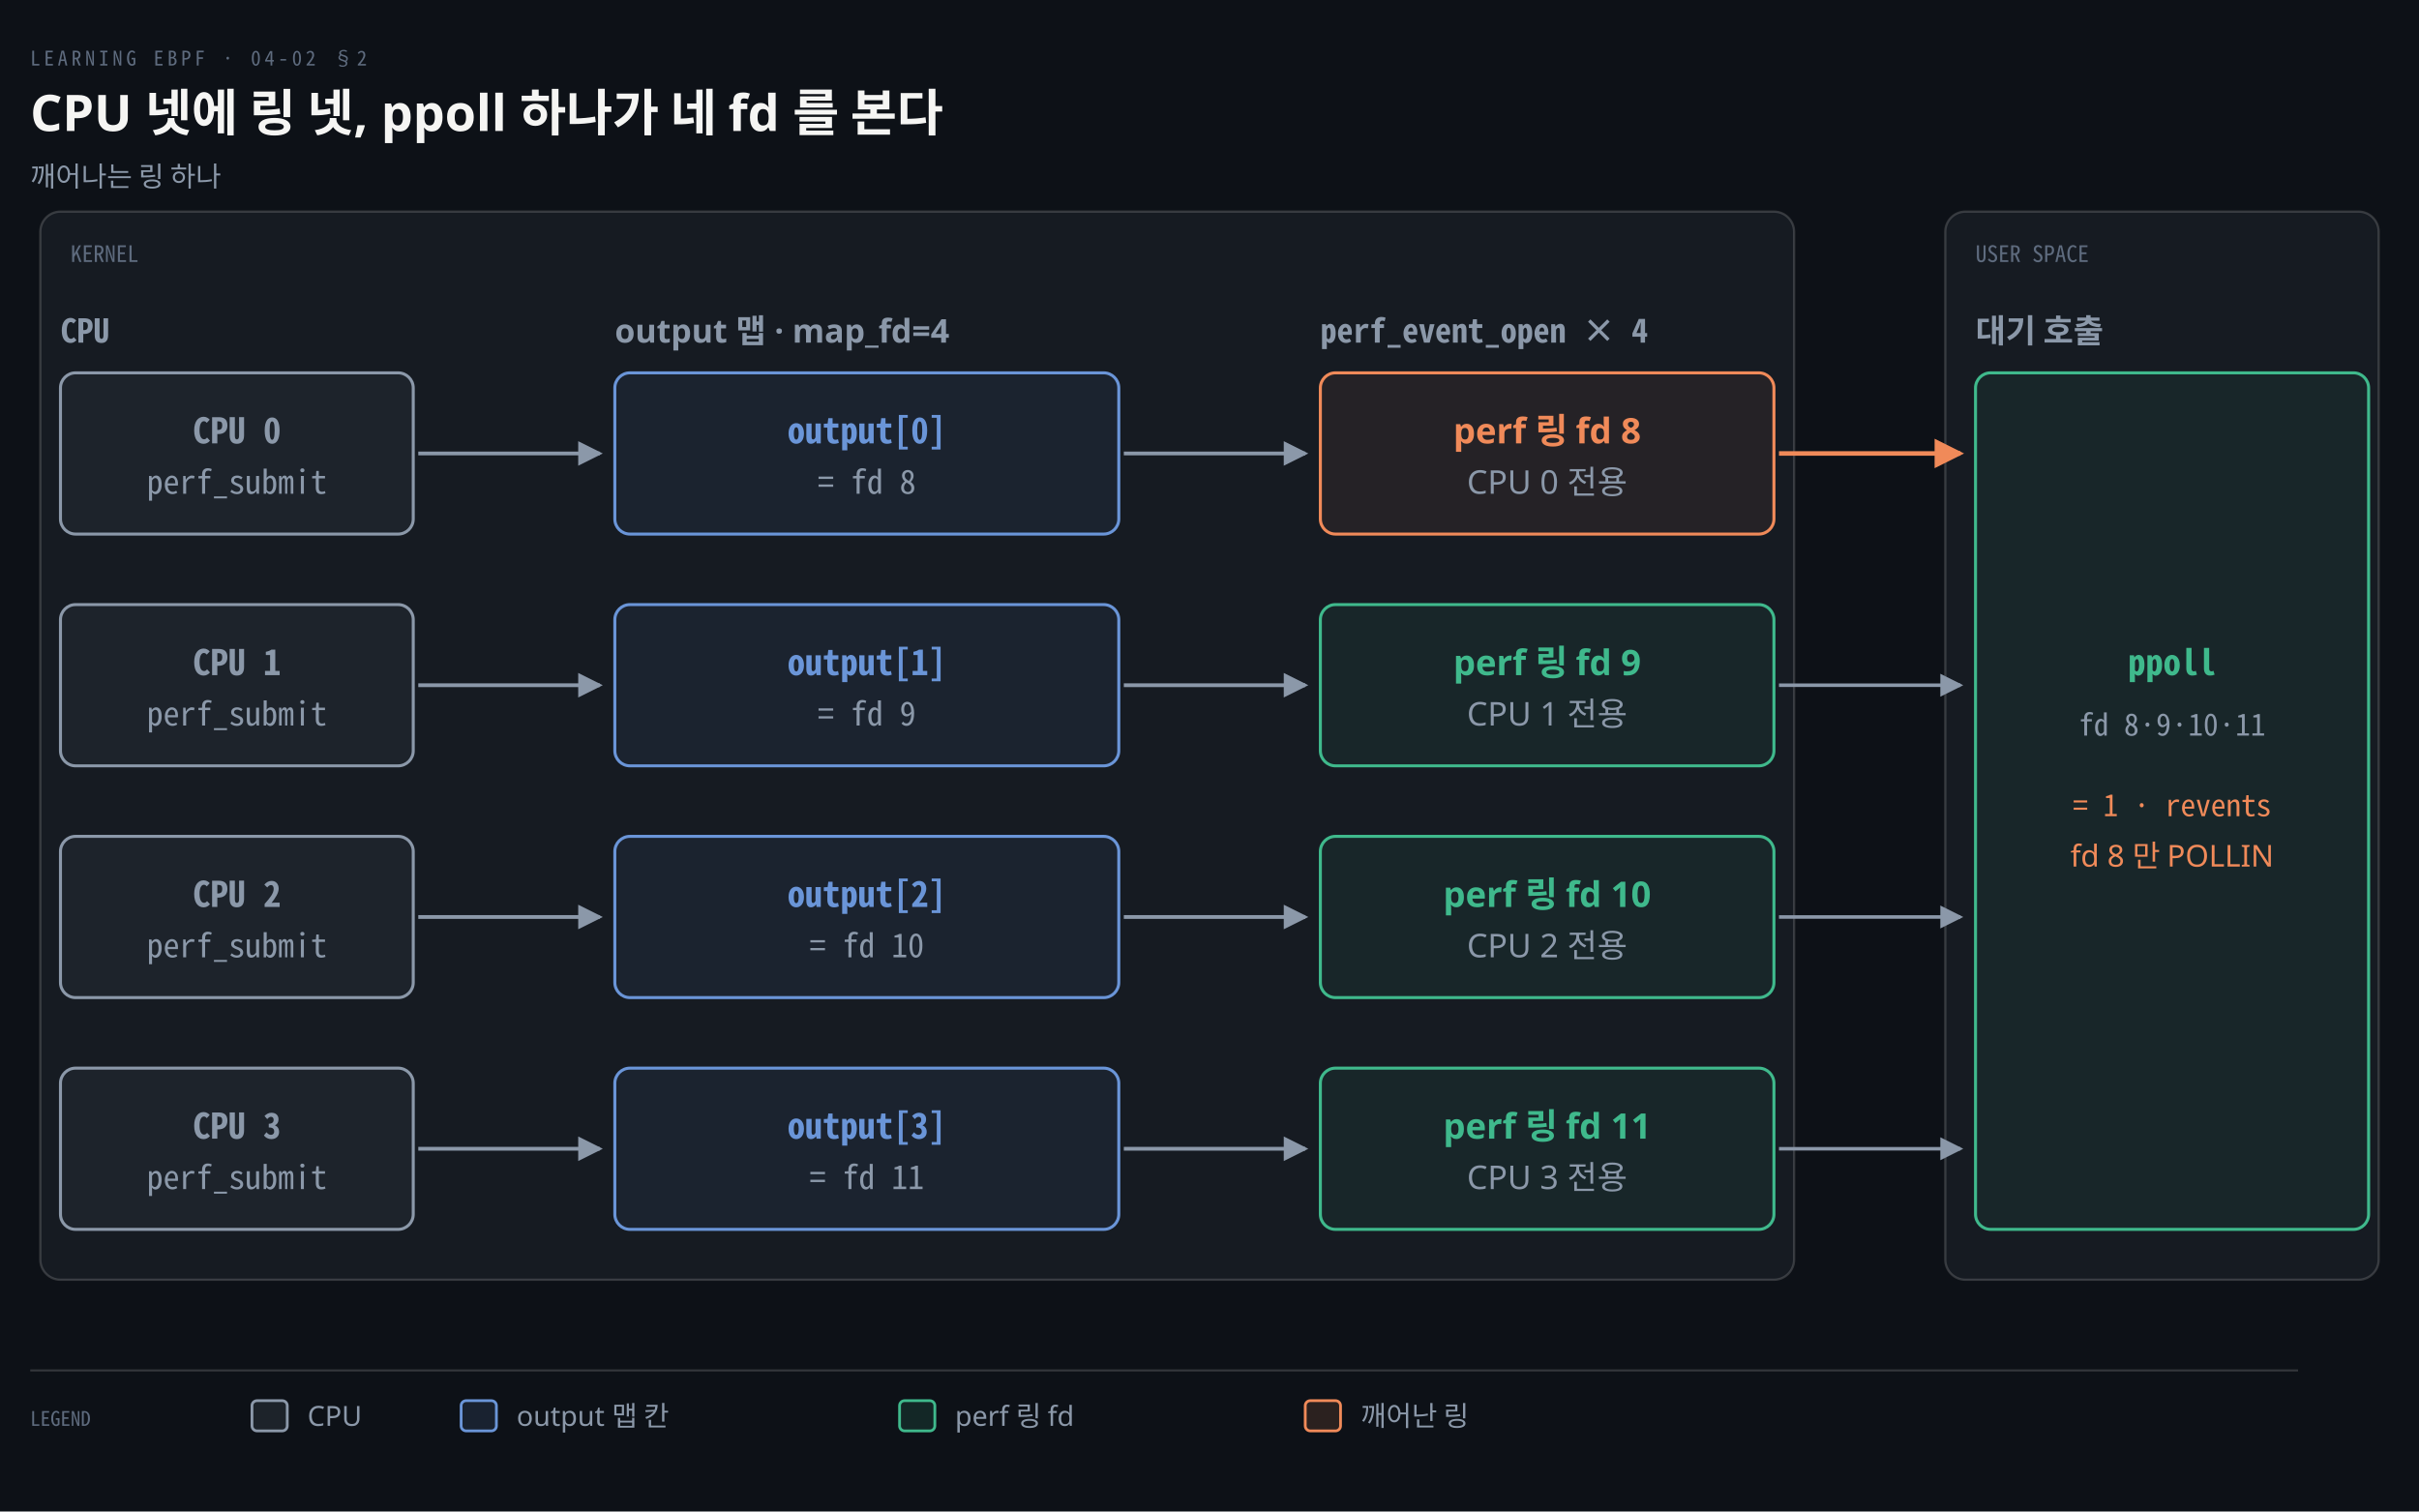
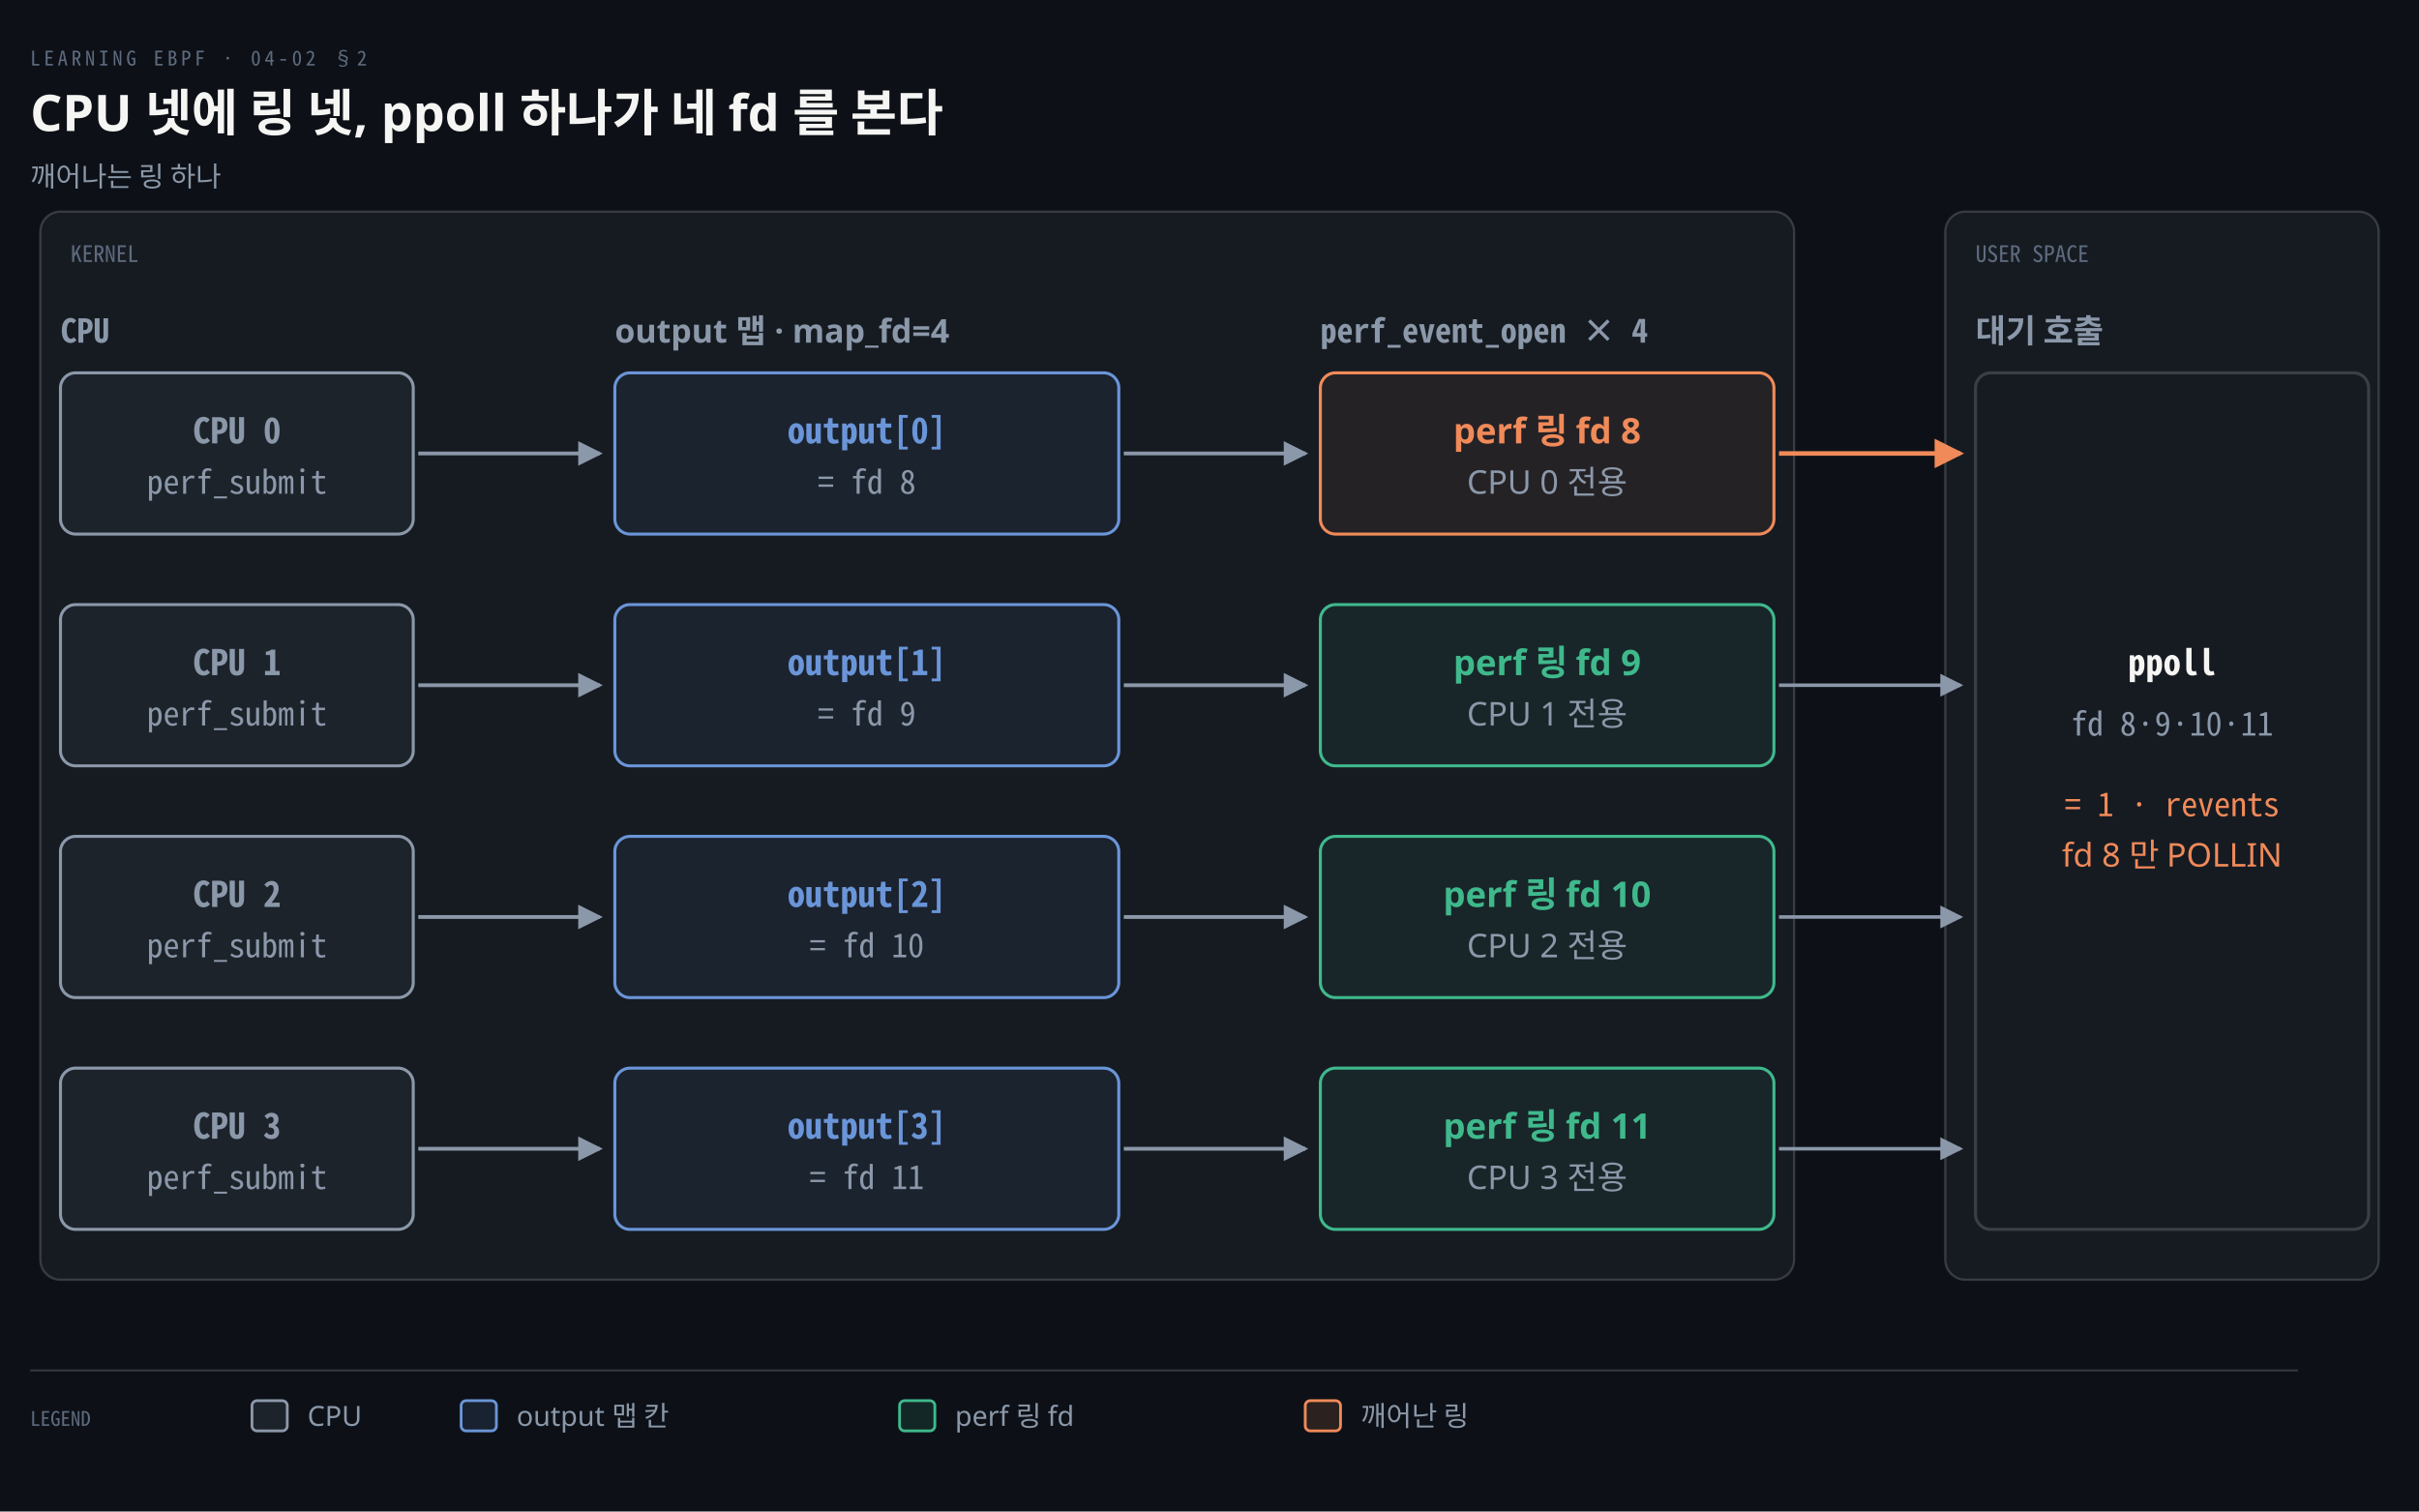
<svg xmlns="http://www.w3.org/2000/svg" viewBox="0 0 960 600" width="100%" role="img" aria-labelledby="dt dd">
  <defs>
    <marker id="ar" viewBox="0 0 8 8" refX="7" refY="4" markerWidth="6.5" markerHeight="6.5" orient="auto">
      <path d="M0 0 L8 4 L0 8 z" fill="#8B98A9" />
    </marker>
    <marker id="ok" viewBox="0 0 8 8" refX="7" refY="4" markerWidth="6.5" markerHeight="6.5" orient="auto">
      <path d="M0 0 L8 4 L0 8 z" fill="#3FB98C" />
    </marker>
    <marker id="warn" viewBox="0 0 8 8" refX="7" refY="4" markerWidth="6.5" markerHeight="6.5" orient="auto">
      <path d="M0 0 L8 4 L0 8 z" fill="#E3B341" />
    </marker>
    <marker id="bad" viewBox="0 0 8 8" refX="7" refY="4" markerWidth="6.5" markerHeight="6.5" orient="auto">
      <path d="M0 0 L8 4 L0 8 z" fill="#F0616D" />
    </marker>
    <marker id="info" viewBox="0 0 8 8" refX="7" refY="4" markerWidth="6.5" markerHeight="6.5" orient="auto">
      <path d="M0 0 L8 4 L0 8 z" fill="#6A95D8" />
    </marker>
    <marker id="acc" viewBox="0 0 8 8" refX="7" refY="4" markerWidth="6.5" markerHeight="6.5" orient="auto">
      <path d="M0 0 L8 4 L0 8 z" fill="#F08A59" />
    </marker>
    <marker id="soft" viewBox="0 0 8 8" refX="7" refY="4" markerWidth="6.5" markerHeight="6.5" orient="auto">
      <path d="M0 0 L8 4 L0 8 z" fill="#5E6B7E" />
    </marker>
  </defs>
  <rect width="960" height="600" fill="#0D1117" />
  <text x="12" y="26" font-family="'Geist Mono','Noto Sans Mono CJK KR',monospace" font-size="8" letter-spacing="0.18em" fill="#5E6B7E">LEARNING EBPF · 04-02 §2</text>
  <text x="12" y="52" font-family="'Geist','Apple SD Gothic Neo','Noto Sans KR','Malgun Gothic',sans-serif" font-size="20" font-weight="600" fill="#F5F5F3">CPU 넷에 링 넷, ppoll 하나가 네 fd 를 본다</text>
  <text x="12" y="74" font-family="'Geist','Apple SD Gothic Neo','Noto Sans KR','Malgun Gothic',sans-serif" font-size="11" fill="#8B98A9">깨어나는 링 하나</text>
  <rect x="16" y="84" width="696" height="424" rx="8" fill="#161B22" stroke="rgba(191,192,192,0.22)" stroke-width="0.9" />
  <text x="28" y="104" text-anchor="start" font-family="'Geist Mono','Noto Sans Mono CJK KR',monospace" font-size="9" font-weight="400" fill="#5E6B7E">KERNEL</text>
  <rect x="772" y="84" width="172" height="424" rx="8" fill="#161B22" stroke="rgba(191,192,192,0.22)" stroke-width="0.9" />
  <text x="784" y="104" text-anchor="start" font-family="'Geist Mono','Noto Sans Mono CJK KR',monospace" font-size="9" font-weight="400" fill="#5E6B7E">USER SPACE</text>
  <text x="24" y="136" text-anchor="start" font-family="'Geist Mono','Noto Sans Mono CJK KR',monospace" font-size="13" font-weight="600" fill="#8B98A9">CPU</text>
  <text x="244" y="136" text-anchor="start" font-family="'Geist','Apple SD Gothic Neo','Noto Sans KR','Malgun Gothic',sans-serif" font-size="13" font-weight="600" fill="#8B98A9">output 맵 · map_fd=4</text>
  <text x="524" y="136" text-anchor="start" font-family="'Geist Mono','Noto Sans Mono CJK KR',monospace" font-size="13" font-weight="600" fill="#8B98A9">perf_event_open × 4</text>
  <text x="784" y="136" text-anchor="start" font-family="'Geist','Apple SD Gothic Neo','Noto Sans KR','Malgun Gothic',sans-serif" font-size="13" font-weight="600" fill="#8B98A9">대기 호출</text>
  <path d="M 166 180 L 238 180" fill="none" stroke="#8B98A9" stroke-width="1.5" marker-end="url(#ar)" />
  <path d="M 446 180 L 518 180" fill="none" stroke="#8B98A9" stroke-width="1.5" marker-end="url(#ar)" />
  <path d="M 706 180 L 778 180" fill="none" stroke="#F08A59" stroke-width="1.8" marker-end="url(#acc)" />
  <path d="M 166 272 L 238 272" fill="none" stroke="#8B98A9" stroke-width="1.5" marker-end="url(#ar)" />
  <path d="M 446 272 L 518 272" fill="none" stroke="#8B98A9" stroke-width="1.5" marker-end="url(#ar)" />
  <path d="M 706 272 L 778 272" fill="none" stroke="#8B98A9" stroke-width="1.4" marker-end="url(#ar)" />
  <path d="M 166 364 L 238 364" fill="none" stroke="#8B98A9" stroke-width="1.5" marker-end="url(#ar)" />
  <path d="M 446 364 L 518 364" fill="none" stroke="#8B98A9" stroke-width="1.5" marker-end="url(#ar)" />
  <path d="M 706 364 L 778 364" fill="none" stroke="#8B98A9" stroke-width="1.4" marker-end="url(#ar)" />
  <path d="M 166 456 L 238 456" fill="none" stroke="#8B98A9" stroke-width="1.5" marker-end="url(#ar)" />
  <path d="M 446 456 L 518 456" fill="none" stroke="#8B98A9" stroke-width="1.5" marker-end="url(#ar)" />
  <path d="M 706 456 L 778 456" fill="none" stroke="#8B98A9" stroke-width="1.4" marker-end="url(#ar)" />
  <rect x="24" y="148" width="140" height="64" rx="6" fill="#8B98A912" stroke="#8B98A9" stroke-width="1.2" />
  <text x="94.0" y="176" text-anchor="middle" font-family="'Geist Mono','Noto Sans Mono CJK KR',monospace" font-size="14" font-weight="600" fill="#8B98A9">CPU 0</text>
  <text x="94.0" y="196" text-anchor="middle" font-family="'Geist Mono','Noto Sans Mono CJK KR',monospace" font-size="13" font-weight="400" fill="#8B98A9">perf_submit</text>
  <rect x="244" y="148" width="200" height="64" rx="6" fill="#6A95D812" stroke="#6A95D8" stroke-width="1.2" />
  <text x="344.0" y="176" text-anchor="middle" font-family="'Geist Mono','Noto Sans Mono CJK KR',monospace" font-size="14" font-weight="600" fill="#6A95D8">output[0]</text>
  <text x="344.0" y="196" text-anchor="middle" font-family="'Geist Mono','Noto Sans Mono CJK KR',monospace" font-size="13" font-weight="400" fill="#8B98A9">= fd 8</text>
  <rect x="524" y="148" width="180" height="64" rx="6" fill="#F08A5912" stroke="#F08A59" stroke-width="1.2" />
  <text x="614.0" y="176" text-anchor="middle" font-family="'Geist','Apple SD Gothic Neo','Noto Sans KR','Malgun Gothic',sans-serif" font-size="14" font-weight="600" fill="#F08A59">perf 링 fd 8</text>
  <text x="614.0" y="196" text-anchor="middle" font-family="'Geist','Apple SD Gothic Neo','Noto Sans KR','Malgun Gothic',sans-serif" font-size="13" font-weight="400" fill="#8B98A9">CPU 0 전용</text>
  <rect x="24" y="240" width="140" height="64" rx="6" fill="#8B98A912" stroke="#8B98A9" stroke-width="1.2" />
  <text x="94.0" y="268" text-anchor="middle" font-family="'Geist Mono','Noto Sans Mono CJK KR',monospace" font-size="14" font-weight="600" fill="#8B98A9">CPU 1</text>
  <text x="94.0" y="288" text-anchor="middle" font-family="'Geist Mono','Noto Sans Mono CJK KR',monospace" font-size="13" font-weight="400" fill="#8B98A9">perf_submit</text>
  <rect x="244" y="240" width="200" height="64" rx="6" fill="#6A95D812" stroke="#6A95D8" stroke-width="1.2" />
  <text x="344.0" y="268" text-anchor="middle" font-family="'Geist Mono','Noto Sans Mono CJK KR',monospace" font-size="14" font-weight="600" fill="#6A95D8">output[1]</text>
  <text x="344.0" y="288" text-anchor="middle" font-family="'Geist Mono','Noto Sans Mono CJK KR',monospace" font-size="13" font-weight="400" fill="#8B98A9">= fd 9</text>
  <rect x="524" y="240" width="180" height="64" rx="6" fill="#3FB98C12" stroke="#3FB98C" stroke-width="1.2" />
  <text x="614.0" y="268" text-anchor="middle" font-family="'Geist','Apple SD Gothic Neo','Noto Sans KR','Malgun Gothic',sans-serif" font-size="14" font-weight="600" fill="#3FB98C">perf 링 fd 9</text>
  <text x="614.0" y="288" text-anchor="middle" font-family="'Geist','Apple SD Gothic Neo','Noto Sans KR','Malgun Gothic',sans-serif" font-size="13" font-weight="400" fill="#8B98A9">CPU 1 전용</text>
  <rect x="24" y="332" width="140" height="64" rx="6" fill="#8B98A912" stroke="#8B98A9" stroke-width="1.2" />
  <text x="94.0" y="360" text-anchor="middle" font-family="'Geist Mono','Noto Sans Mono CJK KR',monospace" font-size="14" font-weight="600" fill="#8B98A9">CPU 2</text>
  <text x="94.0" y="380" text-anchor="middle" font-family="'Geist Mono','Noto Sans Mono CJK KR',monospace" font-size="13" font-weight="400" fill="#8B98A9">perf_submit</text>
  <rect x="244" y="332" width="200" height="64" rx="6" fill="#6A95D812" stroke="#6A95D8" stroke-width="1.2" />
  <text x="344.0" y="360" text-anchor="middle" font-family="'Geist Mono','Noto Sans Mono CJK KR',monospace" font-size="14" font-weight="600" fill="#6A95D8">output[2]</text>
  <text x="344.0" y="380" text-anchor="middle" font-family="'Geist Mono','Noto Sans Mono CJK KR',monospace" font-size="13" font-weight="400" fill="#8B98A9">= fd 10</text>
  <rect x="524" y="332" width="180" height="64" rx="6" fill="#3FB98C12" stroke="#3FB98C" stroke-width="1.2" />
  <text x="614.0" y="360" text-anchor="middle" font-family="'Geist','Apple SD Gothic Neo','Noto Sans KR','Malgun Gothic',sans-serif" font-size="14" font-weight="600" fill="#3FB98C">perf 링 fd 10</text>
  <text x="614.0" y="380" text-anchor="middle" font-family="'Geist','Apple SD Gothic Neo','Noto Sans KR','Malgun Gothic',sans-serif" font-size="13" font-weight="400" fill="#8B98A9">CPU 2 전용</text>
  <rect x="24" y="424" width="140" height="64" rx="6" fill="#8B98A912" stroke="#8B98A9" stroke-width="1.2" />
  <text x="94.0" y="452" text-anchor="middle" font-family="'Geist Mono','Noto Sans Mono CJK KR',monospace" font-size="14" font-weight="600" fill="#8B98A9">CPU 3</text>
  <text x="94.0" y="472" text-anchor="middle" font-family="'Geist Mono','Noto Sans Mono CJK KR',monospace" font-size="13" font-weight="400" fill="#8B98A9">perf_submit</text>
  <rect x="244" y="424" width="200" height="64" rx="6" fill="#6A95D812" stroke="#6A95D8" stroke-width="1.2" />
  <text x="344.0" y="452" text-anchor="middle" font-family="'Geist Mono','Noto Sans Mono CJK KR',monospace" font-size="14" font-weight="600" fill="#6A95D8">output[3]</text>
  <text x="344.0" y="472" text-anchor="middle" font-family="'Geist Mono','Noto Sans Mono CJK KR',monospace" font-size="13" font-weight="400" fill="#8B98A9">= fd 11</text>
  <rect x="524" y="424" width="180" height="64" rx="6" fill="#3FB98C12" stroke="#3FB98C" stroke-width="1.2" />
  <text x="614.0" y="452" text-anchor="middle" font-family="'Geist','Apple SD Gothic Neo','Noto Sans KR','Malgun Gothic',sans-serif" font-size="14" font-weight="600" fill="#3FB98C">perf 링 fd 11</text>
  <text x="614.0" y="472" text-anchor="middle" font-family="'Geist','Apple SD Gothic Neo','Noto Sans KR','Malgun Gothic',sans-serif" font-size="13" font-weight="400" fill="#8B98A9">CPU 3 전용</text>
-   <rect x="784" y="148" width="156" height="340" rx="6" fill="#3FB98C12" stroke="#3FB98C" stroke-width="1.2" />
-   <text x="862.0" y="268" text-anchor="middle" font-family="'Geist Mono','Noto Sans Mono CJK KR',monospace" font-size="14" font-weight="600" fill="#3FB98C">ppoll</text>
-   <text x="862.0" y="292" text-anchor="middle" font-family="'Geist Mono','Noto Sans Mono CJK KR',monospace" font-size="12" font-weight="400" fill="#8B98A9">fd 8·9·10·11</text>
-   <text x="862.0" y="324" text-anchor="middle" font-family="'Geist Mono','Noto Sans Mono CJK KR',monospace" font-size="12" font-weight="400" fill="#F08A59">= 1 · revents</text>
-   <text x="862.0" y="344" text-anchor="middle" font-family="'Geist','Apple SD Gothic Neo','Noto Sans KR','Malgun Gothic',sans-serif" font-size="12" font-weight="400" fill="#F08A59">fd 8 만 POLLIN</text>
+   <rect x="784" y="148" width="156" height="340" rx="6" fill="#161B22" stroke="rgba(191,192,192,0.22)" stroke-width="1.2" />
+   <text x="862.0" y="268" text-anchor="middle" font-family="'Geist Mono','Noto Sans Mono CJK KR',monospace" font-size="14" font-weight="600" fill="#F5F5F3">ppoll</text>
+   <text x="862.0" y="292" text-anchor="middle" font-family="'Geist Mono','Noto Sans Mono CJK KR',monospace" font-size="13" font-weight="400" fill="#8B98A9">fd 8·9·10·11</text>
+   <text x="862.0" y="324" text-anchor="middle" font-family="'Geist Mono','Noto Sans Mono CJK KR',monospace" font-size="13" font-weight="400" fill="#F08A59">= 1 · revents</text>
+   <text x="862.0" y="344" text-anchor="middle" font-family="'Geist','Apple SD Gothic Neo','Noto Sans KR','Malgun Gothic',sans-serif" font-size="13" font-weight="400" fill="#F08A59">fd 8 만 POLLIN</text>
  <line x1="12" y1="544" x2="912" y2="544" stroke="rgba(191,192,192,0.22)" stroke-width="0.8" />
  <text x="12" y="566" text-anchor="start" font-family="'Geist Mono','Noto Sans Mono CJK KR',monospace" font-size="8" font-weight="400" fill="#5E6B7E">LEGEND</text>
  <rect x="100" y="556" width="14" height="12" rx="2" fill="#8B98A922" stroke="#8B98A9" stroke-width="1.1" />
  <text x="122" y="566" text-anchor="start" font-family="'Geist','Apple SD Gothic Neo','Noto Sans KR','Malgun Gothic',sans-serif" font-size="11" font-weight="400" fill="#8B98A9">CPU</text>
  <rect x="183" y="556" width="14" height="12" rx="2" fill="#6A95D822" stroke="#6A95D8" stroke-width="1.1" />
  <text x="205" y="566" text-anchor="start" font-family="'Geist','Apple SD Gothic Neo','Noto Sans KR','Malgun Gothic',sans-serif" font-size="11" font-weight="400" fill="#8B98A9">output 맵 칸</text>
  <rect x="357" y="556" width="14" height="12" rx="2" fill="#3FB98C22" stroke="#3FB98C" stroke-width="1.1" />
  <text x="379" y="566" text-anchor="start" font-family="'Geist','Apple SD Gothic Neo','Noto Sans KR','Malgun Gothic',sans-serif" font-size="11" font-weight="400" fill="#8B98A9">perf 링 fd</text>
  <rect x="518" y="556" width="14" height="12" rx="2" fill="#F08A5922" stroke="#F08A59" stroke-width="1.1" />
  <text x="540" y="566" text-anchor="start" font-family="'Geist','Apple SD Gothic Neo','Noto Sans KR','Malgun Gothic',sans-serif" font-size="11" font-weight="400" fill="#8B98A9">깨어난 링</text>
</svg>
